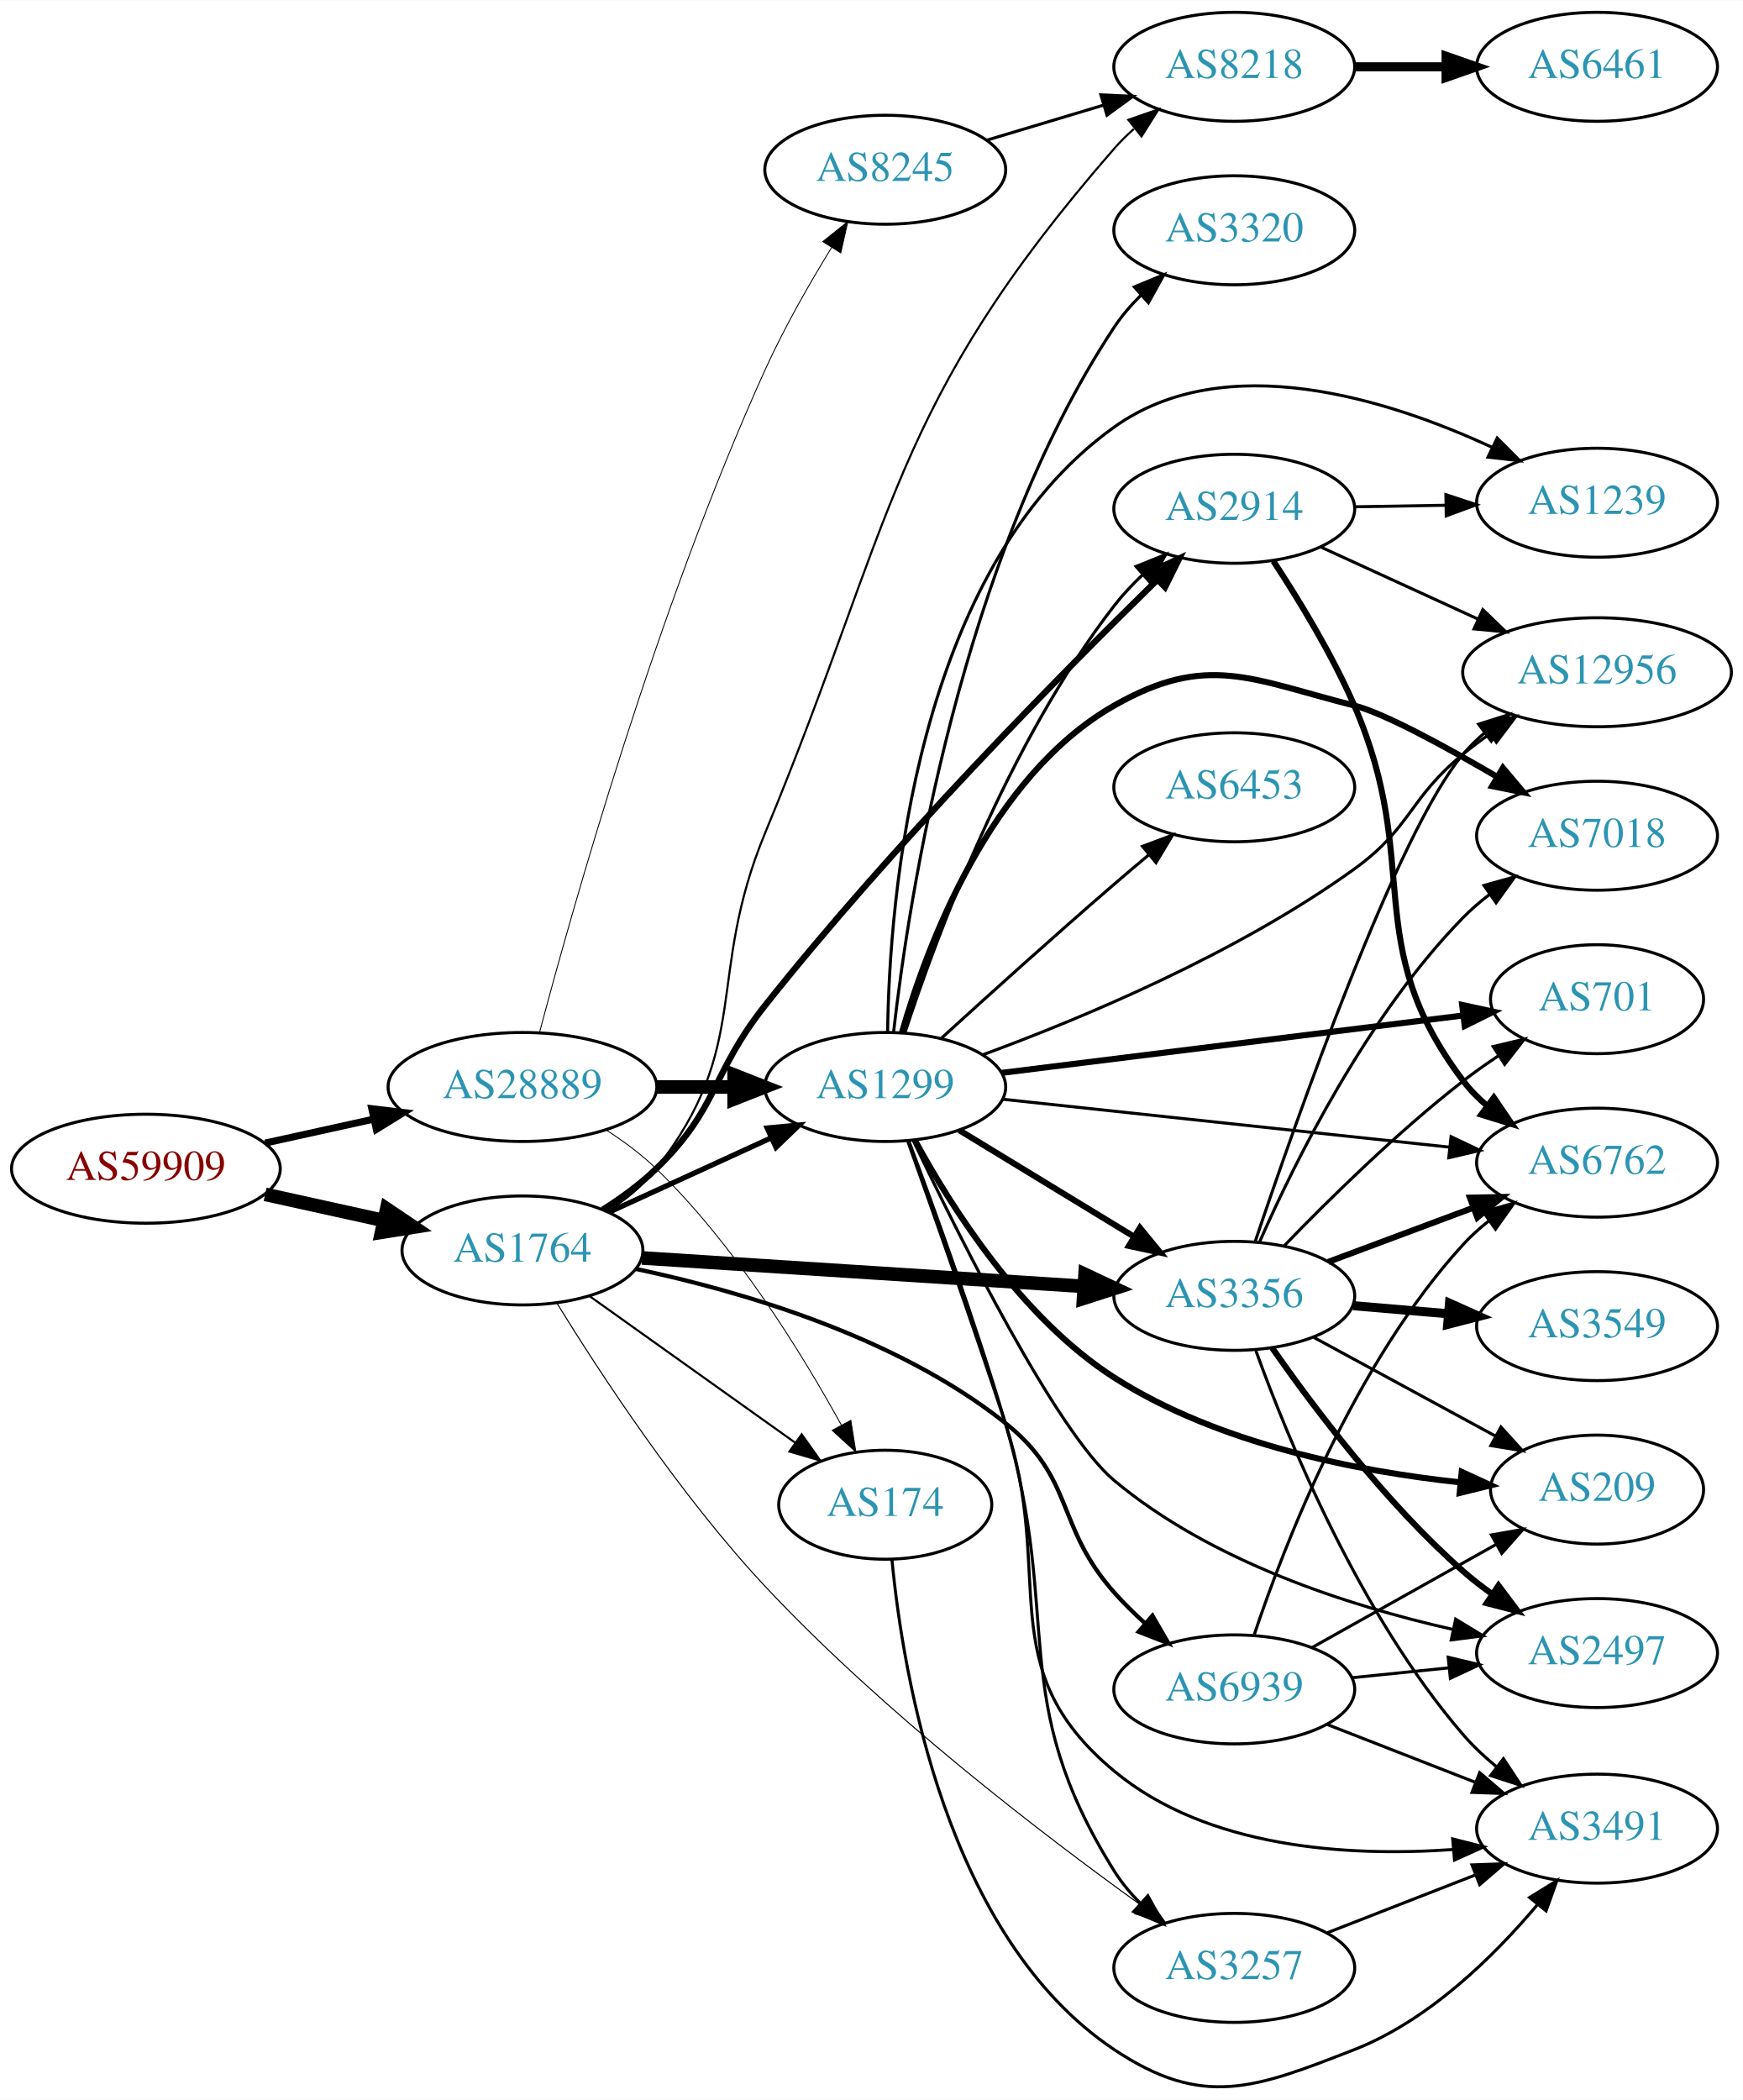
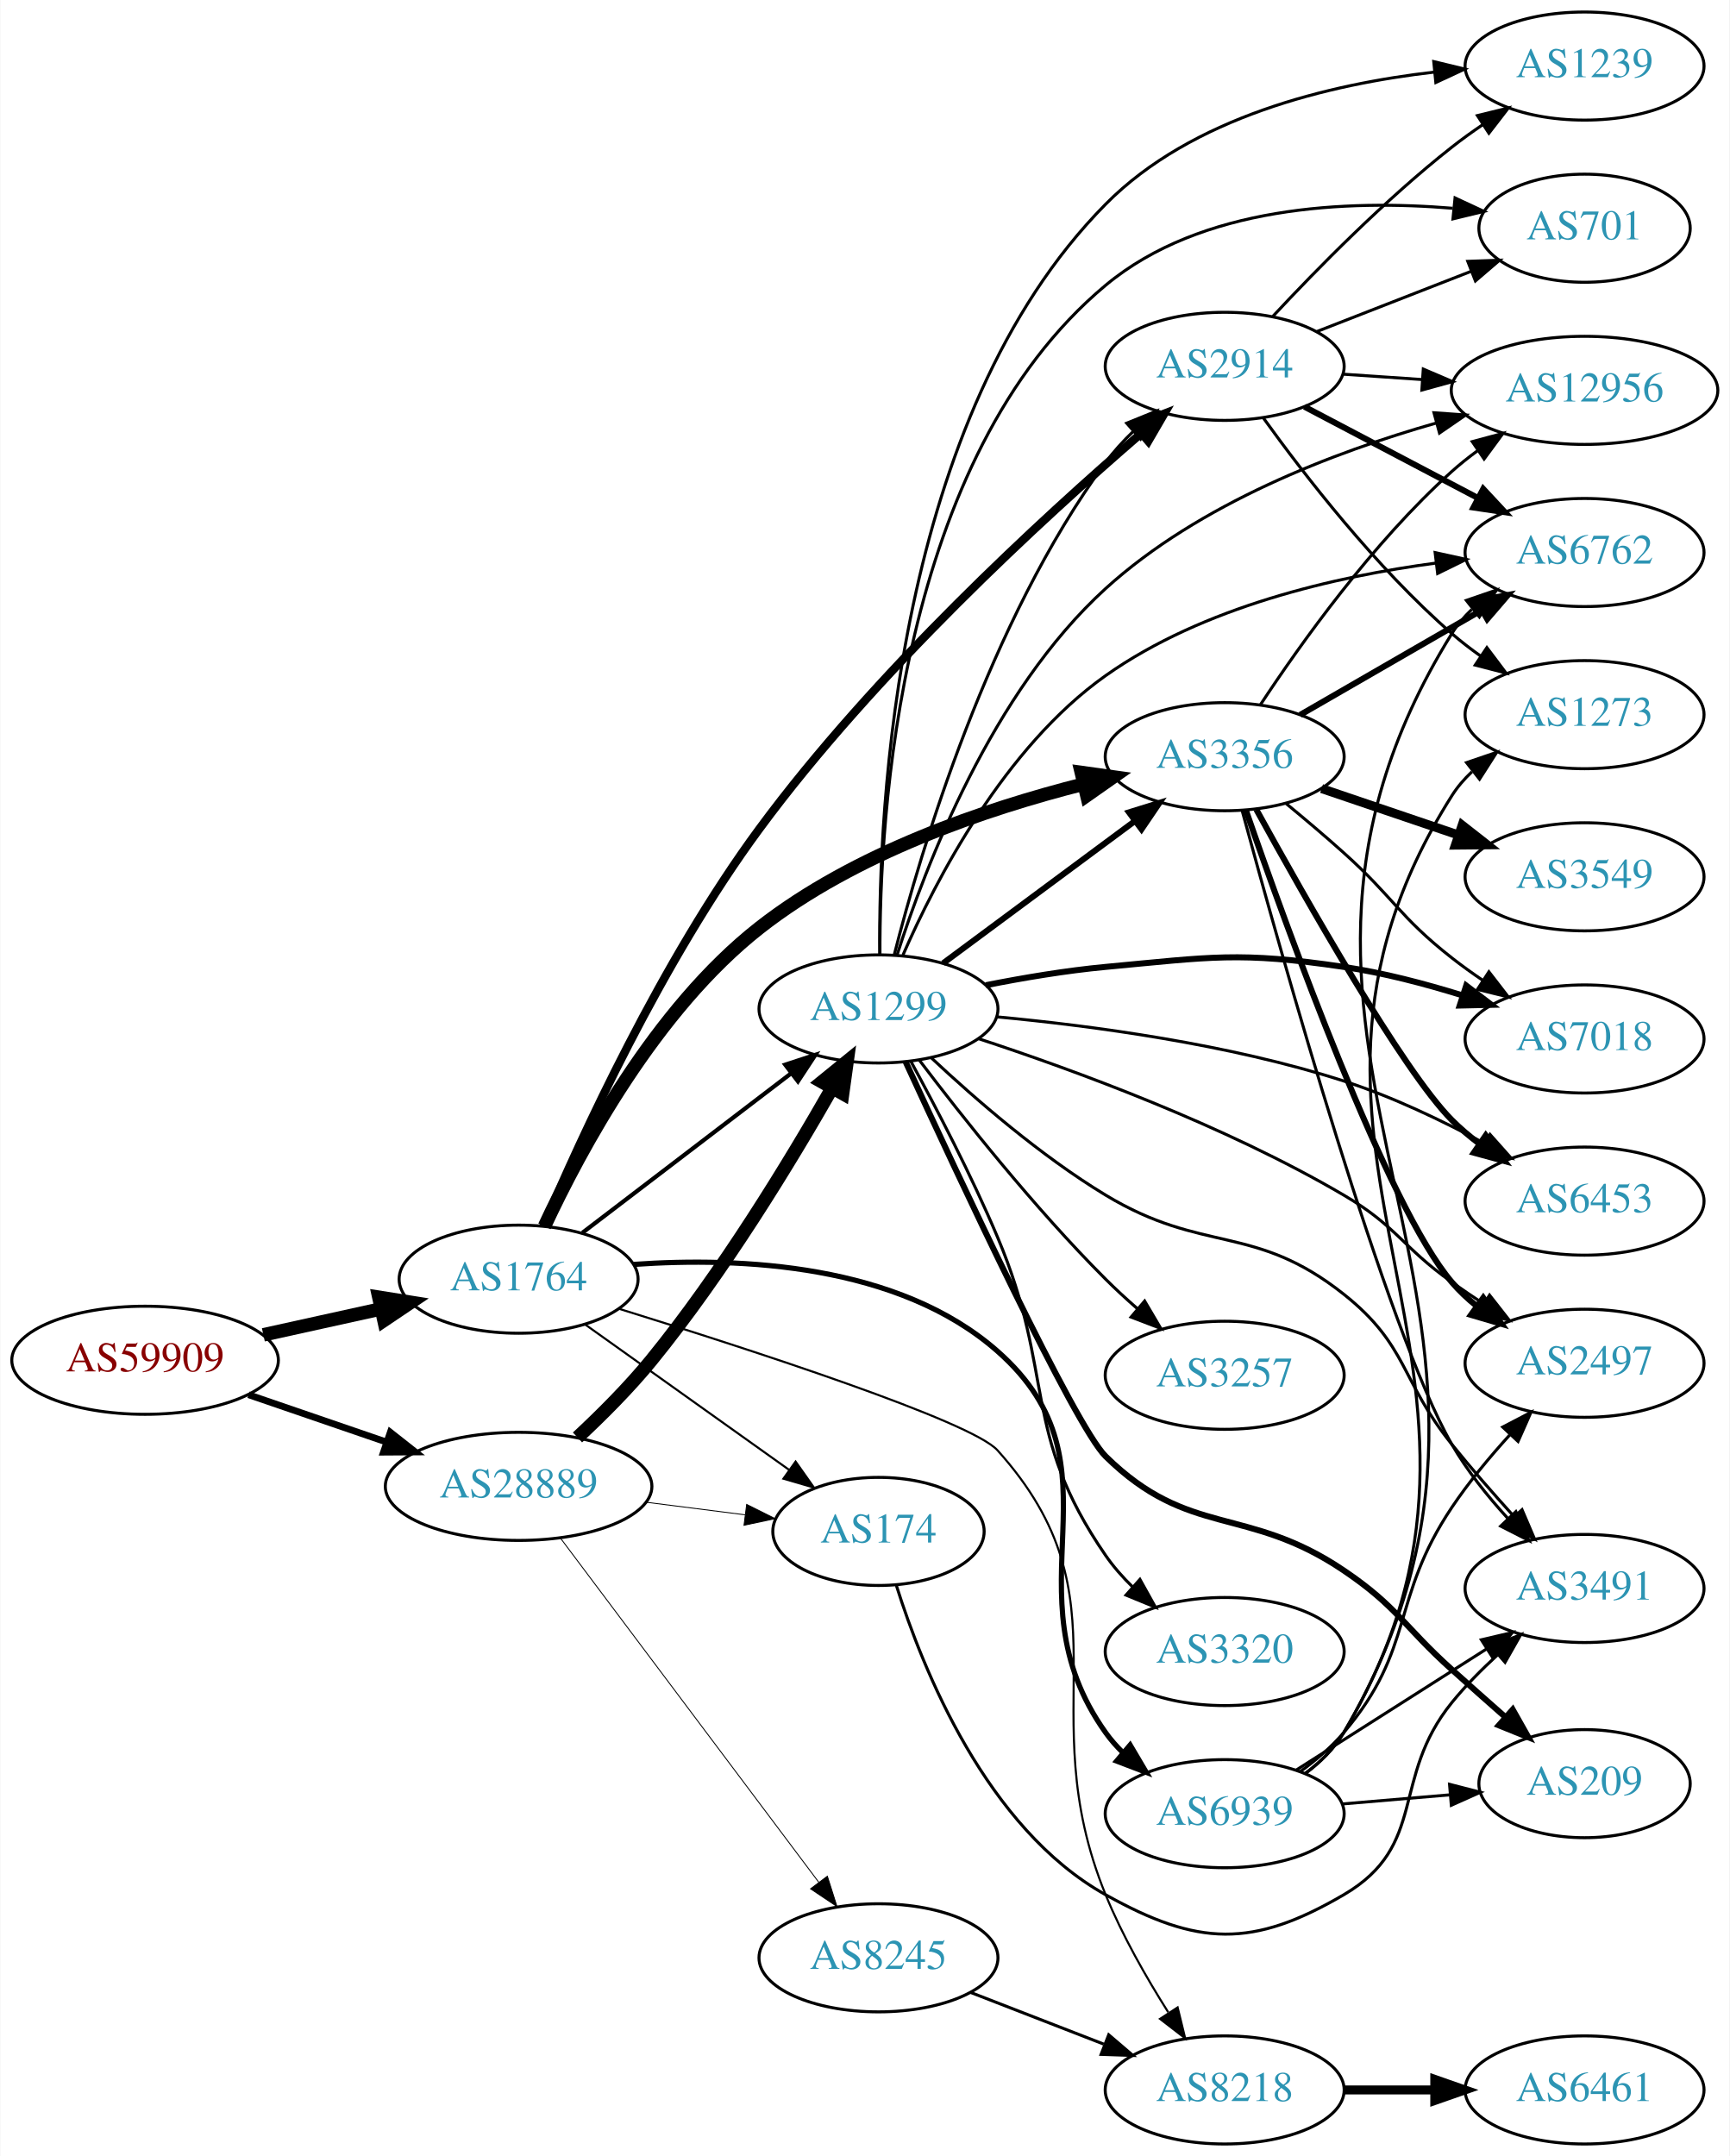
- <svg xmlns="http://www.w3.org/2000/svg" xmlns:xlink="http://www.w3.org/1999/xlink" width="576pt" height="694pt" viewBox="0.00 0.00 575.76 693.57">
-   <g id="graph0" class="graph" transform="scale(1 1) rotate(0) translate(4 689.57)">
-     <polygon fill="white" stroke="none" points="-4,4 -4,-689.57 571.762,-689.57 571.762,4 -4,4" />
+ <svg xmlns="http://www.w3.org/2000/svg" xmlns:xlink="http://www.w3.org/1999/xlink" width="576pt" height="718pt" viewBox="0.00 0.00 575.76 718.00">
+   <g id="graph0" class="graph" transform="scale(1 1) rotate(0) translate(4 714)">
+     <polygon fill="white" stroke="none" points="-4,4 -4,-714 571.762,-714 571.762,4 -4,4" />
    <g id="node1" class="node">
      <g id="a_node1">
        <a xlink:href="/asn/59909" xlink:title="AS59909 ~ Tele-Tec GmbH [AT]">
-           <ellipse fill="#ffffff" stroke="black" cx="44.196" cy="-303.57" rx="44.393" ry="18" />
-           <text text-anchor="middle" x="44.196" y="-299.87" font-family="Times,serif" font-size="14.00" fill="#880000">AS59909</text>
+           <ellipse fill="#ffffff" stroke="black" cx="44.196" cy="-261" rx="44.393" ry="18" />
+           <text text-anchor="middle" x="44.196" y="-257.3" font-family="Times,serif" font-size="14.00" fill="#880000">AS59909</text>
        </a>
      </g>
    </g>
    <g id="node2" class="node">
      <g id="a_node2">
        <a xlink:href="/asn/1764" xlink:title="AS1764 ~ NEXTLAYER-AS [AT]">
-           <ellipse fill="#ffffff" stroke="black" cx="168.588" cy="-276.57" rx="39.794" ry="18" />
-           <text text-anchor="middle" x="168.588" y="-272.87" font-family="Times,serif" font-size="14.00" fill="#2c94b3">AS1764</text>
+           <ellipse fill="#ffffff" stroke="black" cx="168.588" cy="-288" rx="39.794" ry="18" />
+           <text text-anchor="middle" x="168.588" y="-284.3" font-family="Times,serif" font-size="14.00" fill="#2c94b3">AS1764</text>
        </a>
      </g>
    </g>
    <g id="edge1" class="edge">
-       <path fill="none" stroke="black" stroke-width="4.5" d="M83.586,-295.101C95.977,-292.367 109.824,-289.313 122.644,-286.484" />
-       <polygon fill="black" stroke="black" stroke-width="4.5" points="123.742,-290.275 132.659,-284.275 122.045,-282.585 123.742,-290.275" />
+       <path fill="none" stroke="black" stroke-width="4.5" d="M83.586,-269.469C95.977,-272.202 109.824,-275.257 122.644,-278.085" />
+       <polygon fill="black" stroke="black" stroke-width="4.5" points="122.045,-281.985 132.659,-280.295 123.742,-274.295 122.045,-281.985" />
    </g>
    <g id="node3" class="node">
      <g id="a_node3">
        <a xlink:href="/asn/28889" xlink:title="AS28889 ~ LINZNET-AS [AT]">
-           <ellipse fill="#ffffff" stroke="black" cx="168.588" cy="-330.57" rx="44.393" ry="18" />
-           <text text-anchor="middle" x="168.588" y="-326.87" font-family="Times,serif" font-size="14.00" fill="#2c94b3">AS28889</text>
+           <ellipse fill="#ffffff" stroke="black" cx="168.588" cy="-219" rx="44.393" ry="18" />
+           <text text-anchor="middle" x="168.588" y="-215.3" font-family="Times,serif" font-size="14.00" fill="#2c94b3">AS28889</text>
        </a>
      </g>
    </g>
    <g id="edge2" class="edge">
-       <path fill="none" stroke="black" stroke-width="2.318" d="M83.586,-312.039C94.978,-314.552 107.6,-317.336 119.525,-319.967" />
-       <polygon fill="black" stroke="black" stroke-width="2.318" points="118.815,-323.394 129.335,-322.131 120.323,-316.559 118.815,-323.394" />
+       <path fill="none" stroke="black" stroke-width="2.25" d="M78.64,-249.523C92.807,-244.662 109.491,-238.937 124.559,-233.766" />
+       <polygon fill="black" stroke="black" stroke-width="2.25" points="125.862,-237.019 134.184,-230.463 123.59,-230.398 125.862,-237.019" />
    </g>
    <g id="node4" class="node">
      <g id="a_node4">
-         <a xlink:href="/asn/8218" xlink:title="AS8218 ~ legacy Neotelecoms [FR]">
-           <ellipse fill="#ffffff" stroke="black" cx="403.724" cy="-667.57" rx="39.794" ry="18" />
-           <text text-anchor="middle" x="403.724" y="-663.87" font-family="Times,serif" font-size="14.00" fill="#2c94b3">AS8218</text>
+         <a xlink:href="/asn/2914" xlink:title="AS2914 ~ NTT America, Inc. [US]">
+           <ellipse fill="#ffffff" stroke="black" cx="403.724" cy="-592" rx="39.794" ry="18" />
+           <text text-anchor="middle" x="403.724" y="-588.3" font-family="Times,serif" font-size="14.00" fill="#2c94b3">AS2914</text>
        </a>
      </g>
    </g>
    <g id="edge3" class="edge">
-       <path fill="none" stroke="black" stroke-width="0.692" d="M196.592,-289.4C202.579,-293.265 208.43,-297.993 212.784,-303.57 244.701,-344.449 228.938,-366.654 248.784,-414.57 291.933,-518.747 290.035,-555.526 364.077,-640.57 366.042,-642.827 368.234,-644.99 370.548,-647.04" />
-       <polygon fill="black" stroke="black" stroke-width="0.692" points="368.728,-650.063 378.734,-653.545 373.083,-644.583 368.728,-650.063" />
+       <path fill="none" stroke="black" stroke-width="2.769" d="M176.821,-305.625C189.197,-334.709 216.272,-393.919 248.784,-438 287.156,-490.026 342.955,-541.264 375.775,-569.551" />
+       <polygon fill="black" stroke="black" stroke-width="2.769" points="373.723,-572.401 383.6,-576.235 378.27,-567.079 373.723,-572.401" />
    </g>
    <g id="node5" class="node">
      <g id="a_node5">
        <a xlink:href="/asn/3356" xlink:title="AS3356 ~ Level 3 Parent, LLC [US]">
-           <ellipse fill="#ffffff" stroke="black" cx="403.724" cy="-261.57" rx="39.794" ry="18" />
-           <text text-anchor="middle" x="403.724" y="-257.87" font-family="Times,serif" font-size="14.00" fill="#2c94b3">AS3356</text>
+           <ellipse fill="#ffffff" stroke="black" cx="403.724" cy="-462" rx="39.794" ry="18" />
+           <text text-anchor="middle" x="403.724" y="-458.3" font-family="Times,serif" font-size="14.00" fill="#2c94b3">AS3356</text>
        </a>
      </g>
    </g>
    <g id="edge4" class="edge">
-       <path fill="none" stroke="black" stroke-width="4.5" d="M208.086,-274.093C248.076,-271.52 310.754,-267.487 354.13,-264.696" />
-       <polygon fill="black" stroke="black" stroke-width="4.5" points="354.442,-268.622 364.169,-264.05 353.937,-260.763 354.442,-268.622" />
+       <path fill="none" stroke="black" stroke-width="4.5" d="M177.199,-305.608C189.005,-330.977 214.046,-377.75 248.784,-405 280.485,-429.867 324.12,-444.653 356.84,-452.907" />
+       <polygon fill="black" stroke="black" stroke-width="4.5" points="355.975,-456.749 366.619,-455.263 357.82,-449.093 355.975,-456.749" />
    </g>
    <g id="node6" class="node">
      <g id="a_node6">
-         <a xlink:href="/asn/174" xlink:title="AS174 ~ Cogent Communications [US]">
-           <ellipse fill="#ffffff" stroke="black" cx="288.431" cy="-192.57" rx="35.194" ry="18" />
-           <text text-anchor="middle" x="288.431" y="-188.87" font-family="Times,serif" font-size="14.00" fill="#2c94b3">AS174</text>
+         <a xlink:href="/asn/8218" xlink:title="AS8218 ~ legacy Neotelecoms [FR]">
+           <ellipse fill="#ffffff" stroke="black" cx="403.724" cy="-18" rx="39.794" ry="18" />
+           <text text-anchor="middle" x="403.724" y="-14.3" font-family="Times,serif" font-size="14.00" fill="#2c94b3">AS8218</text>
        </a>
      </g>
    </g>
    <g id="edge5" class="edge">
-       <path fill="none" stroke="black" stroke-width="0.692" d="M190.656,-261.552C209.625,-248.031 237.67,-228.04 258.693,-213.055" />
-       <polygon fill="black" stroke="black" stroke-width="0.692" points="260.829,-215.83 266.94,-207.176 256.765,-210.13 260.829,-215.83" />
+       <path fill="none" stroke="black" stroke-width="0.692" d="M201.971,-278.16C245.742,-264.589 319.355,-240.705 328.077,-231 373.326,-180.649 338.496,-145.676 364.077,-83 369.597,-69.476 377.618,-55.431 384.924,-43.87" />
+       <polygon fill="black" stroke="black" stroke-width="0.692" points="388.052,-45.482 390.569,-35.19 382.183,-41.666 388.052,-45.482" />
    </g>
    <g id="node7" class="node">
      <g id="a_node7">
        <a xlink:href="/asn/1299" xlink:title="AS1299 ~ Telia Carrier [EU]">
-           <ellipse fill="#ffffff" stroke="black" cx="288.431" cy="-330.57" rx="39.794" ry="18" />
-           <text text-anchor="middle" x="288.431" y="-326.87" font-family="Times,serif" font-size="14.00" fill="#2c94b3">AS1299</text>
+           <ellipse fill="#ffffff" stroke="black" cx="288.431" cy="-378" rx="39.794" ry="18" />
+           <text text-anchor="middle" x="288.431" y="-374.3" font-family="Times,serif" font-size="14.00" fill="#2c94b3">AS1299</text>
        </a>
      </g>
    </g>
    <g id="edge6" class="edge">
-       <path fill="none" stroke="black" stroke-width="1.731" d="M197.217,-289.23C213.174,-296.542 233.445,-305.831 250.727,-313.751" />
-       <polygon fill="black" stroke="black" stroke-width="1.731" points="249.426,-317.004 259.975,-317.988 252.342,-310.641 249.426,-317.004" />
+       <path fill="none" stroke="black" stroke-width="1.385" d="M189.846,-303.472C209.017,-318.113 237.966,-340.222 259.358,-356.56" />
+       <polygon fill="black" stroke="black" stroke-width="1.385" points="257.366,-359.442 267.437,-362.73 261.614,-353.879 257.366,-359.442" />
    </g>
    <g id="node8" class="node">
      <g id="a_node8">
-         <a xlink:href="/asn/3257" xlink:title="AS3257 ~ GTT [DE]">
-           <ellipse fill="#ffffff" stroke="black" cx="403.724" cy="-39.57" rx="39.794" ry="18" />
-           <text text-anchor="middle" x="403.724" y="-35.87" font-family="Times,serif" font-size="14.00" fill="#2c94b3">AS3257</text>
+         <a xlink:href="/asn/174" xlink:title="AS174 ~ Cogent Communications [US]">
+           <ellipse fill="#ffffff" stroke="black" cx="288.431" cy="-204" rx="35.194" ry="18" />
+           <text text-anchor="middle" x="288.431" y="-200.3" font-family="Times,serif" font-size="14.00" fill="#2c94b3">AS174</text>
        </a>
      </g>
    </g>
    <g id="edge7" class="edge">
-       <path fill="none" stroke="black" stroke-width="0.346" d="M180.096,-258.957C194.166,-236.115 220.638,-195.644 248.784,-165.57 287.67,-124.02 340.274,-83.757 372.826,-60.338" />
-       <polygon fill="black" stroke="black" stroke-width="0.346" points="374.939,-63.13 381.048,-54.474 370.874,-57.431 374.939,-63.13" />
+       <path fill="none" stroke="black" stroke-width="0.692" d="M190.656,-272.982C209.625,-259.461 237.67,-239.47 258.693,-224.485" />
+       <polygon fill="black" stroke="black" stroke-width="0.692" points="260.829,-227.261 266.94,-218.606 256.765,-221.561 260.829,-227.261" />
    </g>
    <g id="node9" class="node">
      <g id="a_node9">
-         <a xlink:href="/asn/2914" xlink:title="AS2914 ~ NTT America, Inc. [US]">
-           <ellipse fill="#ffffff" stroke="black" cx="403.724" cy="-521.57" rx="39.794" ry="18" />
-           <text text-anchor="middle" x="403.724" y="-517.87" font-family="Times,serif" font-size="14.00" fill="#2c94b3">AS2914</text>
+         <a xlink:href="/asn/6939" xlink:title="AS6939 ~ Hurricane Electric LLC [US]">
+           <ellipse fill="#ffffff" stroke="black" cx="403.724" cy="-110" rx="39.794" ry="18" />
+           <text text-anchor="middle" x="403.724" y="-106.3" font-family="Times,serif" font-size="14.00" fill="#2c94b3">AS6939</text>
        </a>
      </g>
    </g>
    <g id="edge8" class="edge">
-       <path fill="none" stroke="black" stroke-width="2.077" d="M195.117,-290.032C201.28,-293.932 207.582,-298.518 212.784,-303.57 233.478,-323.664 230.852,-334.977 248.784,-357.57 290.859,-410.581 346.52,-466.981 378.087,-497.885" />
-       <polygon fill="black" stroke="black" stroke-width="2.077" points="375.965,-500.704 385.57,-505.175 380.849,-495.69 375.965,-500.704" />
-     </g>
-     <g id="node10" class="node">
-       <g id="a_node10">
-         <a xlink:href="/asn/6939" xlink:title="AS6939 ~ Hurricane Electric LLC [US]">
-           <ellipse fill="#ffffff" stroke="black" cx="403.724" cy="-131.57" rx="39.794" ry="18" />
-           <text text-anchor="middle" x="403.724" y="-127.87" font-family="Times,serif" font-size="14.00" fill="#2c94b3">AS6939</text>
-         </a>
-       </g>
-     </g>
-     <g id="edge9" class="edge">
-       <path fill="none" stroke="black" stroke-width="1.385" d="M205.92,-270.487C240.36,-263.218 292.046,-248.254 328.077,-219.57 351.226,-201.141 344.45,-185.711 364.077,-163.57 367.151,-160.103 370.615,-156.695 374.176,-153.472" />
-       <polygon fill="black" stroke="black" stroke-width="1.385" points="376.693,-155.923 382.009,-146.758 372.138,-150.608 376.693,-155.923" />
-     </g>
-     <g id="edge26" class="edge">
-       <path fill="none" stroke="black" stroke-width="0.3" d="M196.458,-316.226C202.183,-312.52 207.953,-308.242 212.784,-303.57 238.721,-278.485 260.671,-242.961 273.92,-218.91" />
-       <polygon fill="black" stroke="black" stroke-width="0.3" points="277.064,-220.454 278.725,-209.99 270.901,-217.134 277.064,-220.454" />
+       <path fill="none" stroke="black" stroke-width="1.731" d="M206.982,-292.923C242.45,-295.402 295.091,-293.074 328.077,-264 372.09,-225.208 330.056,-184.797 364.077,-137 365.768,-134.625 367.737,-132.387 369.873,-130.296" />
+       <polygon fill="black" stroke="black" stroke-width="1.731" points="372.237,-132.881 377.623,-123.758 367.723,-127.531 372.237,-132.881" />
+     </g>
+     <g id="edge23" class="edge">
+       <path fill="none" stroke="black" stroke-width="4.5" d="M188.191,-235.296C196.192,-242.743 205.385,-251.918 212.784,-261 236.536,-290.152 259.07,-327.242 273.044,-351.758" />
+       <polygon fill="black" stroke="black" stroke-width="4.5" points="269.627,-353.715 277.965,-360.495 276.488,-349.85 269.627,-353.715" />
    </g>
    <g id="edge24" class="edge">
-       <path fill="none" stroke="black" stroke-width="4.5" d="M212.799,-330.57C221.112,-330.57 229.875,-330.57 238.357,-330.57" />
-       <polygon fill="black" stroke="black" stroke-width="4.5" points="238.516,-334.507 248.516,-330.57 238.516,-326.632 238.516,-334.507" />
+       <path fill="none" stroke="black" stroke-width="0.3" d="M211.135,-213.712C221.781,-212.356 233.258,-210.896 243.996,-209.529" />
+       <polygon fill="black" stroke="black" stroke-width="0.3" points="244.536,-212.988 254.014,-208.254 243.652,-206.044 244.536,-212.988" />
    </g>
    <g id="node21" class="node">
      <g id="a_node21">
        <a xlink:href="/asn/8245" xlink:title="AS8245 ~ Video-Broadcast GmbH [AT]">
-           <ellipse fill="#ffffff" stroke="black" cx="288.431" cy="-633.57" rx="39.794" ry="18" />
-           <text text-anchor="middle" x="288.431" y="-629.87" font-family="Times,serif" font-size="14.00" fill="#2c94b3">AS8245</text>
+           <ellipse fill="#ffffff" stroke="black" cx="288.431" cy="-62" rx="39.794" ry="18" />
+           <text text-anchor="middle" x="288.431" y="-58.3" font-family="Times,serif" font-size="14.00" fill="#2c94b3">AS8245</text>
        </a>
      </g>
    </g>
    <g id="edge25" class="edge">
-       <path fill="none" stroke="black" stroke-width="0.3" d="M174.231,-348.591C184.898,-388.852 213.011,-488.761 248.784,-567.57 255.038,-581.348 263.382,-595.937 270.716,-607.885" />
-       <polygon fill="black" stroke="black" stroke-width="0.3" points="267.804,-609.83 276.076,-616.45 273.738,-606.117 267.804,-609.83" />
+       <path fill="none" stroke="black" stroke-width="0.3" d="M182.424,-201.899C203.232,-174.176 244.429,-119.291 268.573,-87.123" />
+       <polygon fill="black" stroke="black" stroke-width="0.3" points="271.407,-89.178 274.611,-79.079 265.809,-84.976 271.407,-89.178" />
+     </g>
+     <g id="node10" class="node">
+       <g id="a_node10">
+         <a xlink:href="/asn/6762" xlink:title="AS6762 ~ TELECOM ITALIA SPARKLE S.p.A. [IT]">
+           <ellipse fill="#ffffff" stroke="black" cx="523.566" cy="-530" rx="39.794" ry="18" />
+           <text text-anchor="middle" x="523.566" y="-526.3" font-family="Times,serif" font-size="14.00" fill="#2c94b3">AS6762</text>
+         </a>
+       </g>
+     </g>
+     <g id="edge9" class="edge">
+       <path fill="none" stroke="black" stroke-width="2" d="M430.294,-578.547C447.203,-569.65 469.577,-557.879 488.058,-548.156" />
+       <polygon fill="black" stroke="black" stroke-width="2" points="489.826,-551.18 497.046,-543.427 486.567,-544.986 489.826,-551.18" />
    </g>
    <g id="node11" class="node">
      <g id="a_node11">
-         <a xlink:href="/asn/6461" xlink:title="AS6461 ~ Zayo Bandwidth [US]">
-           <ellipse fill="#ffffff" stroke="black" cx="523.566" cy="-667.57" rx="39.794" ry="18" />
-           <text text-anchor="middle" x="523.566" y="-663.87" font-family="Times,serif" font-size="14.00" fill="#2c94b3">AS6461</text>
+         <a xlink:href="/asn/1239" xlink:title="AS1239 ~ Sprint [US]">
+           <ellipse fill="#ffffff" stroke="black" cx="523.566" cy="-692" rx="39.794" ry="18" />
+           <text text-anchor="middle" x="523.566" y="-688.3" font-family="Times,serif" font-size="14.00" fill="#2c94b3">AS1239</text>
        </a>
      </g>
    </g>
    <g id="edge10" class="edge">
-       <path fill="none" stroke="black" stroke-width="3" d="M443.636,-667.57C453.19,-667.57 463.539,-667.57 473.502,-667.57" />
-       <polygon fill="black" stroke="black" stroke-width="3" points="473.695,-671.07 483.695,-667.57 473.694,-664.07 473.695,-671.07" />
+       <path fill="none" stroke="black" d="M419.821,-608.712C434.287,-624.235 457.144,-647.519 479.37,-665 482.655,-667.583 486.198,-670.133 489.794,-672.573" />
+       <polygon fill="black" stroke="black" points="487.888,-675.509 498.178,-678.033 491.708,-669.643 487.888,-675.509" />
    </g>
    <g id="node12" class="node">
      <g id="a_node12">
-         <a xlink:href="/asn/3549" xlink:title="AS3549 ~ Level 3 Parent, LLC [US]">
-           <ellipse fill="#ffffff" stroke="black" cx="523.566" cy="-251.57" rx="39.794" ry="18" />
-           <text text-anchor="middle" x="523.566" y="-247.87" font-family="Times,serif" font-size="14.00" fill="#2c94b3">AS3549</text>
+         <a xlink:href="/asn/1273" xlink:title="AS1273 ~ Vodafone Group PLC [EU]">
+           <ellipse fill="#ffffff" stroke="black" cx="523.566" cy="-476" rx="39.794" ry="18" />
+           <text text-anchor="middle" x="523.566" y="-472.3" font-family="Times,serif" font-size="14.00" fill="#2c94b3">AS1273</text>
        </a>
      </g>
    </g>
    <g id="edge11" class="edge">
-       <path fill="none" stroke="black" stroke-width="3" d="M442.984,-258.323C452.964,-257.476 463.849,-256.552 474.276,-255.668" />
-       <polygon fill="black" stroke="black" stroke-width="3" points="474.83,-259.133 484.498,-254.8 474.238,-252.158 474.83,-259.133" />
+       <path fill="none" stroke="black" d="M416.548,-574.879C430.222,-555.868 454.109,-524.967 479.37,-503 482.363,-500.398 485.633,-497.878 488.99,-495.493" />
+       <polygon fill="black" stroke="black" points="491.039,-498.334 497.411,-489.869 487.151,-492.513 491.039,-498.334" />
    </g>
    <g id="node13" class="node">
      <g id="a_node13">
-         <a xlink:href="/asn/6762" xlink:title="AS6762 ~ TELECOM ITALIA SPARKLE S.p.A. [IT]">
-           <ellipse fill="#ffffff" stroke="black" cx="523.566" cy="-305.57" rx="39.794" ry="18" />
-           <text text-anchor="middle" x="523.566" y="-301.87" font-family="Times,serif" font-size="14.00" fill="#2c94b3">AS6762</text>
+         <a xlink:href="/asn/701" xlink:title="AS701 ~ UUNET [US]">
+           <ellipse fill="#ffffff" stroke="black" cx="523.566" cy="-638" rx="35.194" ry="18" />
+           <text text-anchor="middle" x="523.566" y="-634.3" font-family="Times,serif" font-size="14.00" fill="#2c94b3">AS701</text>
        </a>
      </g>
    </g>
    <g id="edge12" class="edge">
-       <path fill="none" stroke="black" stroke-width="2" d="M434.765,-272.787C449.335,-278.227 467.034,-284.835 482.714,-290.69" />
-       <polygon fill="black" stroke="black" stroke-width="2" points="481.577,-294.001 492.17,-294.22 484.026,-287.443 481.577,-294.001" />
+       <path fill="none" stroke="black" d="M434.46,-603.608C450.078,-609.704 469.354,-617.229 485.891,-623.684" />
+       <polygon fill="black" stroke="black" points="484.674,-626.966 495.262,-627.342 487.22,-620.445 484.674,-626.966" />
    </g>
    <g id="node14" class="node">
      <g id="a_node14">
+         <a xlink:href="/asn/12956" xlink:title="AS12956 ~ TELXIUS [ES]">
+           <ellipse fill="#ffffff" stroke="black" cx="523.566" cy="-584" rx="44.393" ry="18" />
+           <text text-anchor="middle" x="523.566" y="-580.3" font-family="Times,serif" font-size="14.00" fill="#2c94b3">AS12956</text>
+         </a>
+       </g>
+     </g>
+     <g id="edge13" class="edge">
+       <path fill="none" stroke="black" d="M442.984,-589.403C451.48,-588.826 460.633,-588.205 469.599,-587.596" />
+       <polygon fill="black" stroke="black" points="469.859,-591.086 479.599,-586.917 469.385,-584.102 469.859,-591.086" />
+     </g>
+     <g id="edge15" class="edge">
+       <path fill="none" stroke="black" stroke-width="2" d="M428.855,-475.925C446.294,-485.988 470.068,-499.707 489.306,-510.808" />
+       <polygon fill="black" stroke="black" stroke-width="2" points="487.651,-513.893 498.062,-515.86 491.15,-507.83 487.651,-513.893" />
+     </g>
+     <g id="edge17" class="edge">
+       <path fill="none" stroke="black" d="M415.589,-479.252C428.912,-499.5 452.996,-533.315 479.37,-557 482.017,-559.377 484.898,-561.673 487.874,-563.855" />
+       <polygon fill="black" stroke="black" points="486.169,-566.929 496.401,-569.677 490.116,-561.148 486.169,-566.929" />
+     </g>
+     <g id="node16" class="node">
+       <g id="a_node16">
        <a xlink:href="/asn/2497" xlink:title="AS2497 ~ Internet Initiative Japan Inc. [JP]">
-           <ellipse fill="#ffffff" stroke="black" cx="523.566" cy="-143.57" rx="39.794" ry="18" />
-           <text text-anchor="middle" x="523.566" y="-139.87" font-family="Times,serif" font-size="14.00" fill="#2c94b3">AS2497</text>
-         </a>
-       </g>
-     </g>
-     <g id="edge13" class="edge">
-       <path fill="none" stroke="black" stroke-width="2" d="M416.225,-244.391C429.785,-224.962 453.743,-193.102 479.37,-170.57 482.349,-167.951 485.609,-165.421 488.961,-163.03" />
-       <polygon fill="black" stroke="black" stroke-width="2" points="491.012,-165.869 497.375,-157.397 487.118,-160.052 491.012,-165.869" />
+           <ellipse fill="#ffffff" stroke="black" cx="523.566" cy="-260" rx="39.794" ry="18" />
+           <text text-anchor="middle" x="523.566" y="-256.3" font-family="Times,serif" font-size="14.00" fill="#2c94b3">AS2497</text>
+         </a>
+       </g>
+     </g>
+     <g id="edge16" class="edge">
+       <path fill="none" stroke="black" stroke-width="2" d="M410.794,-444.145C424.416,-404.792 457.898,-312.099 479.37,-287 481.814,-284.144 484.636,-281.492 487.645,-279.055" />
+       <polygon fill="black" stroke="black" stroke-width="2" points="489.833,-281.793 495.91,-273.115 485.747,-276.109 489.833,-281.793" />
+     </g>
+     <g id="node17" class="node">
+       <g id="a_node17">
+         <a xlink:href="/asn/3549" xlink:title="AS3549 ~ Level 3 Parent, LLC [US]">
+           <ellipse fill="#ffffff" stroke="black" cx="523.566" cy="-422" rx="39.794" ry="18" />
+           <text text-anchor="middle" x="523.566" y="-418.3" font-family="Times,serif" font-size="14.00" fill="#2c94b3">AS3549</text>
+         </a>
+       </g>
+     </g>
+     <g id="edge18" class="edge">
+       <path fill="none" stroke="black" stroke-width="3" d="M435.994,-451.386C449.978,-446.639 466.648,-440.981 481.61,-435.902" />
+       <polygon fill="black" stroke="black" stroke-width="3" points="482.806,-439.192 491.15,-432.664 480.556,-432.564 482.806,-439.192" />
+     </g>
+     <g id="node18" class="node">
+       <g id="a_node18">
+         <a xlink:href="/asn/7018" xlink:title="AS7018 ~ AT&amp;T Services, Inc. [US]">
+           <ellipse fill="#ffffff" stroke="black" cx="523.566" cy="-368" rx="39.794" ry="18" />
+           <text text-anchor="middle" x="523.566" y="-364.3" font-family="Times,serif" font-size="14.00" fill="#2c94b3">AS7018</text>
+         </a>
+       </g>
+     </g>
+     <g id="edge19" class="edge">
+       <path fill="none" stroke="black" d="M424.244,-446.346C430.447,-441.237 437.276,-435.469 443.37,-430 459.977,-415.094 461.81,-408.769 479.37,-395 482.659,-392.422 486.205,-389.875 489.801,-387.437" />
+       <polygon fill="black" stroke="black" points="491.715,-390.367 498.187,-381.979 487.897,-384.5 491.715,-390.367" />
+     </g>
+     <g id="node19" class="node">
+       <g id="a_node19">
+         <a xlink:href="/asn/6453" xlink:title="AS6453 ~ TATA COMMUNICATIONS (AMERICA) INC [US]">
+           <ellipse fill="#ffffff" stroke="black" cx="523.566" cy="-314" rx="39.794" ry="18" />
+           <text text-anchor="middle" x="523.566" y="-310.3" font-family="Times,serif" font-size="14.00" fill="#2c94b3">AS6453</text>
+         </a>
+       </g>
+     </g>
+     <g id="edge20" class="edge">
+       <path fill="none" stroke="black" stroke-width="2" d="M414.264,-444.406C430.423,-414.997 463.012,-357.454 479.37,-341 482.166,-338.187 485.308,-335.532 488.589,-333.064" />
+       <polygon fill="black" stroke="black" stroke-width="2" points="490.659,-335.889 496.913,-327.336 486.691,-330.122 490.659,-335.889" />
+     </g>
+     <g id="node20" class="node">
+       <g id="a_node20">
+         <a xlink:href="/asn/3491" xlink:title="AS3491 ~ PCCW Global, Inc. [US]">
+           <ellipse fill="#ffffff" stroke="black" cx="523.566" cy="-185" rx="39.794" ry="18" />
+           <text text-anchor="middle" x="523.566" y="-181.3" font-family="Times,serif" font-size="14.00" fill="#2c94b3">AS3491</text>
+         </a>
+       </g>
+     </g>
+     <g id="edge21" class="edge">
+       <path fill="none" stroke="black" d="M409.501,-444.161C422.276,-397.071 457.718,-270.474 479.37,-233 484.395,-224.303 491.194,-215.814 497.909,-208.453" />
+       <polygon fill="black" stroke="black" points="500.698,-210.601 505.075,-200.952 495.637,-205.765 500.698,-210.601" />
    </g>
    <g id="node15" class="node">
      <g id="a_node15">
-         <a xlink:href="/asn/7018" xlink:title="AS7018 ~ AT&amp;T Services, Inc. [US]">
-           <ellipse fill="#ffffff" stroke="black" cx="523.566" cy="-413.57" rx="39.794" ry="18" />
-           <text text-anchor="middle" x="523.566" y="-409.87" font-family="Times,serif" font-size="14.00" fill="#2c94b3">AS7018</text>
+         <a xlink:href="/asn/6461" xlink:title="AS6461 ~ Zayo Bandwidth [US]">
+           <ellipse fill="#ffffff" stroke="black" cx="523.566" cy="-18" rx="39.794" ry="18" />
+           <text text-anchor="middle" x="523.566" y="-14.3" font-family="Times,serif" font-size="14.00" fill="#2c94b3">AS6461</text>
        </a>
      </g>
    </g>
    <g id="edge14" class="edge">
-       <path fill="none" stroke="black" d="M412.135,-279.487C423.559,-305.477 447.527,-354.073 479.37,-386.57 482.001,-389.254 484.949,-391.792 488.036,-394.157" />
-       <polygon fill="black" stroke="black" points="486.206,-397.148 496.41,-399.997 490.21,-391.406 486.206,-397.148" />
-     </g>
-     <g id="node16" class="node">
-       <g id="a_node16">
-         <a xlink:href="/asn/12956" xlink:title="AS12956 ~ TELXIUS [ES]">
-           <ellipse fill="#ffffff" stroke="black" cx="523.566" cy="-467.57" rx="44.393" ry="18" />
-           <text text-anchor="middle" x="523.566" y="-463.87" font-family="Times,serif" font-size="14.00" fill="#2c94b3">AS12956</text>
-         </a>
-       </g>
-     </g>
-     <g id="edge15" class="edge">
-       <path fill="none" stroke="black" d="M410.649,-279.532C424.112,-319.61 457.532,-414.832 479.37,-440.57 481.487,-443.065 483.895,-445.403 486.464,-447.577" />
-       <polygon fill="black" stroke="black" points="484.425,-450.422 494.532,-453.6 488.613,-444.813 484.425,-450.422" />
-     </g>
-     <g id="node17" class="node">
-       <g id="a_node17">
-         <a xlink:href="/asn/209" xlink:title="AS209 ~ CenturyLink Communications, LLC [US]">
-           <ellipse fill="#ffffff" stroke="black" cx="523.566" cy="-197.57" rx="35.194" ry="18" />
-           <text text-anchor="middle" x="523.566" y="-193.87" font-family="Times,serif" font-size="14.00" fill="#2c94b3">AS209</text>
-         </a>
-       </g>
-     </g>
-     <g id="edge16" class="edge">
-       <path fill="none" stroke="black" d="M430.004,-247.84C447.556,-238.308 471.097,-225.523 490.046,-215.232" />
-       <polygon fill="black" stroke="black" points="491.816,-218.253 498.933,-210.405 488.475,-212.102 491.816,-218.253" />
-     </g>
-     <g id="node18" class="node">
-       <g id="a_node18">
-         <a xlink:href="/asn/3491" xlink:title="AS3491 ~ PCCW Global, Inc. [US]">
-           <ellipse fill="#ffffff" stroke="black" cx="523.566" cy="-85.57" rx="39.794" ry="18" />
-           <text text-anchor="middle" x="523.566" y="-81.87" font-family="Times,serif" font-size="14.00" fill="#2c94b3">AS3491</text>
-         </a>
-       </g>
-     </g>
-     <g id="edge17" class="edge">
-       <path fill="none" stroke="black" d="M410.868,-243.448C421.408,-214.292 445.153,-156.229 479.37,-116.57 482.592,-112.835 486.352,-109.309 490.283,-106.067" />
-       <polygon fill="black" stroke="black" points="492.637,-108.674 498.479,-99.835 488.4,-103.102 492.637,-108.674" />
-     </g>
-     <g id="node19" class="node">
-       <g id="a_node19">
-         <a xlink:href="/asn/701" xlink:title="AS701 ~ UUNET [US]">
-           <ellipse fill="#ffffff" stroke="black" cx="523.566" cy="-359.57" rx="35.194" ry="18" />
-           <text text-anchor="middle" x="523.566" y="-355.87" font-family="Times,serif" font-size="14.00" fill="#2c94b3">AS701</text>
-         </a>
-       </g>
-     </g>
-     <g id="edge18" class="edge">
-       <path fill="none" stroke="black" d="M420.182,-278.072C434.718,-293.139 457.461,-315.584 479.37,-332.57 483.007,-335.389 486.95,-338.178 490.924,-340.832" />
-       <polygon fill="black" stroke="black" points="489.263,-343.925 499.568,-346.386 493.047,-338.036 489.263,-343.925" />
-     </g>
-     <g id="edge19" class="edge">
-       <path fill="none" stroke="black" d="M290.639,-174.481C294.255,-136.664 308.515,-49.679 364.077,-12.57 393.383,7.003 410.544,0.251 443.37,-12.57 467.919,-22.158 489.441,-43.314 503.829,-60.395" />
-       <polygon fill="black" stroke="black" points="501.287,-62.818 510.301,-68.385 506.726,-58.411 501.287,-62.818" />
-     </g>
-     <g id="edge38" class="edge">
-       <path fill="none" stroke="black" stroke-width="2" d="M312.905,-316.273C329.615,-306.096 352.27,-292.298 370.647,-281.106" />
-       <polygon fill="black" stroke="black" stroke-width="2" points="372.559,-284.039 379.279,-275.848 368.918,-278.061 372.559,-284.039" />
+       <path fill="none" stroke="black" stroke-width="3" d="M443.636,-18C453.19,-18 463.539,-18 473.502,-18" />
+       <polygon fill="black" stroke="black" stroke-width="3" points="473.695,-21.5 483.695,-18 473.694,-14.5 473.695,-21.5" />
+     </g>
+     <g id="edge31" class="edge">
+       <path fill="none" stroke="black" d="M293.672,-395.995C302.427,-430.423 325.021,-506.905 364.077,-560 366.763,-563.651 369.953,-567.14 373.332,-570.382" />
+       <polygon fill="black" stroke="black" points="371.09,-573.07 380.908,-577.051 375.715,-567.816 371.09,-573.07" />
+     </g>
+     <g id="edge28" class="edge">
+       <path fill="none" stroke="black" stroke-width="2" d="M309.947,-393.212C327.802,-406.45 353.875,-425.781 373.837,-440.583" />
+       <polygon fill="black" stroke="black" stroke-width="2" points="371.86,-443.473 381.977,-446.618 376.029,-437.85 371.86,-443.473" />
+     </g>
+     <g id="edge27" class="edge">
+       <path fill="none" stroke="black" d="M296.601,-395.983C307.428,-420.783 330.337,-465.118 364.077,-489 396.453,-511.916 440.632,-522.032 474.123,-526.493" />
+       <polygon fill="black" stroke="black" points="473.801,-529.979 484.149,-527.703 474.641,-523.029 473.801,-529.979" />
+     </g>
+     <g id="edge30" class="edge">
+       <path fill="none" stroke="black" d="M288.857,-396.232C288.382,-444.2 293.935,-575.094 364.077,-646 392.778,-675.013 438.606,-685.981 473.617,-690.003" />
+       <polygon fill="black" stroke="black" points="473.344,-693.493 483.642,-691.001 474.038,-686.527 473.344,-693.493" />
+     </g>
+     <g id="edge35" class="edge">
+       <path fill="none" stroke="black" d="M288.926,-396.038C288.729,-441.551 295.104,-561.507 364.077,-619 395.908,-645.533 444.627,-647.552 479.645,-644.642" />
+       <polygon fill="black" stroke="black" points="480.437,-648.081 490.039,-643.603 479.74,-641.115 480.437,-648.081" />
+     </g>
+     <g id="edge33" class="edge">
+       <path fill="none" stroke="black" d="M294.619,-395.948C303.939,-425.249 326.166,-483.539 364.077,-518 395.192,-546.284 440.144,-563.437 474.233,-573.139" />
+       <polygon fill="black" stroke="black" points="473.419,-576.545 483.987,-575.798 475.259,-569.791 473.419,-576.545" />
+     </g>
+     <g id="edge32" class="edge">
+       <path fill="none" stroke="black" d="M321.664,-368.124C353.729,-357.597 403.732,-339.251 443.37,-316 461.092,-305.605 462.629,-298.911 479.37,-287 482.775,-284.578 486.395,-282.13 490.034,-279.748" />
+       <polygon fill="black" stroke="black" points="491.929,-282.691 498.468,-274.355 488.157,-276.793 491.929,-282.691" />
+     </g>
+     <g id="edge34" class="edge">
+       <path fill="none" stroke="black" stroke-width="2" d="M324.18,-385.901C336.686,-388.376 350.948,-390.779 364.077,-392 399.167,-395.262 408.51,-397.166 443.37,-392 456.49,-390.056 470.447,-386.392 482.931,-382.503" />
+       <polygon fill="black" stroke="black" stroke-width="2" points="484.156,-385.785 492.583,-379.364 481.99,-379.128 484.156,-385.785" />
    </g>
    <g id="edge37" class="edge">
-       <path fill="none" stroke="black" d="M296.262,-312.67C304.441,-290.873 318.263,-252.842 328.077,-219.57 347.229,-154.64 328.181,-128.965 364.077,-71.57 366.481,-67.727 369.504,-64.124 372.795,-60.823" />
-       <polygon fill="black" stroke="black" points="375.183,-63.383 380.292,-54.101 370.51,-58.171 375.183,-63.383" />
-     </g>
-     <g id="edge28" class="edge">
-       <path fill="none" stroke="black" d="M295.002,-348.672C305.169,-379.742 328.969,-444.246 364.077,-489.57 366.853,-493.153 370.097,-496.601 373.504,-499.822" />
-       <polygon fill="black" stroke="black" points="371.274,-502.522 381.104,-506.472 375.883,-497.253 371.274,-502.522" />
+       <path fill="none" stroke="black" d="M327.84,-375.364C359.457,-372.405 405.132,-366.298 443.37,-354 459.489,-348.816 476.367,-340.709 490.38,-333.145" />
+       <polygon fill="black" stroke="black" points="492.09,-336.199 499.138,-328.289 488.695,-330.077 492.09,-336.199" />
    </g>
    <g id="edge29" class="edge">
-       <path fill="none" stroke="black" d="M327.147,-326.525C367.354,-322.214 431.121,-315.376 474.807,-310.691" />
-       <polygon fill="black" stroke="black" points="475.334,-314.155 484.904,-309.608 474.588,-307.195 475.334,-314.155" />
-     </g>
-     <g id="edge34" class="edge">
-       <path fill="none" stroke="black" d="M297.621,-313.019C312.682,-281.379 344.976,-216.574 364.077,-200.57 396.069,-173.765 441.656,-159.131 475.732,-151.429" />
-       <polygon fill="black" stroke="black" points="476.862,-154.767 485.91,-149.255 475.4,-147.921 476.862,-154.767" />
-     </g>
-     <g id="edge30" class="edge">
-       <path fill="none" stroke="black" stroke-width="2" d="M293.906,-348.428C302.202,-377.25 322.989,-433.154 364.077,-456.57 394.696,-474.019 409.213,-465.245 443.37,-456.57 453.12,-454.094 473.056,-443.256 490.485,-433.082" />
-       <polygon fill="black" stroke="black" stroke-width="2" points="492.476,-435.971 499.304,-427.87 488.915,-429.945 492.476,-435.971" />
-     </g>
-     <g id="edge35" class="edge">
-       <path fill="none" stroke="black" d="M320.775,-341.252C353.258,-353.201 404.607,-374.606 443.37,-402.57 462.237,-416.181 461.362,-425.841 479.37,-440.57 482.207,-442.89 485.257,-445.166 488.377,-447.352" />
-       <polygon fill="black" stroke="black" points="486.438,-450.266 496.702,-452.896 490.318,-444.44 486.438,-450.266" />
-     </g>
-     <g id="edge33" class="edge">
-       <path fill="none" stroke="black" stroke-width="2" d="M298.183,-313.051C310.044,-291.184 333.32,-254.268 364.077,-234.57 398.579,-212.474 444.842,-203.539 478.475,-199.944" />
-       <polygon fill="black" stroke="black" stroke-width="2" points="478.857,-203.423 488.48,-198.991 478.194,-196.455 478.857,-203.423" />
-     </g>
-     <g id="edge36" class="edge">
-       <path fill="none" stroke="black" d="M295.899,-312.557C303.721,-290.648 317.191,-252.507 328.077,-219.57 344.884,-168.718 322.887,-138.8 364.077,-104.57 394.789,-79.048 441.14,-76.237 475.794,-78.657" />
-       <polygon fill="black" stroke="black" points="475.878,-82.177 486.143,-79.556 476.484,-75.204 475.878,-82.177" />
-     </g>
-     <g id="edge40" class="edge">
-       <path fill="none" stroke="black" stroke-width="2" d="M326.888,-335.229C368.476,-340.402 435.499,-348.739 479.295,-354.187" />
-       <polygon fill="black" stroke="black" stroke-width="2" points="479,-357.677 489.355,-355.439 479.864,-350.731 479,-357.677" />
-     </g>
-     <g id="node20" class="node">
-       <g id="a_node20">
-         <a xlink:href="/asn/1239" xlink:title="AS1239 ~ Sprint [US]">
-           <ellipse fill="#ffffff" stroke="black" cx="523.566" cy="-523.57" rx="39.794" ry="18" />
-           <text text-anchor="middle" x="523.566" y="-519.87" font-family="Times,serif" font-size="14.00" fill="#2c94b3">AS1239</text>
-         </a>
-       </g>
-     </g>
-     <g id="edge31" class="edge">
-       <path fill="none" stroke="black" d="M289.208,-348.661C289.781,-391.942 298.004,-501.355 364.077,-548.57 400.745,-574.772 454.368,-557.87 488.869,-541.881" />
-       <polygon fill="black" stroke="black" points="490.586,-544.938 498.063,-537.432 487.537,-538.637 490.586,-544.938" />
+       <path fill="none" stroke="black" d="M306.103,-361.638C320.541,-348.112 342.452,-329.073 364.077,-316 396.744,-296.252 413.464,-306.721 443.37,-283 464.824,-265.983 462.186,-254.32 479.37,-233 485.777,-225.052 493.091,-216.684 499.857,-209.202" />
+       <polygon fill="black" stroke="black" points="502.744,-211.231 506.914,-201.492 497.581,-206.505 502.744,-211.231" />
    </g>
    <g id="node22" class="node">
      <g id="a_node22">
-         <a xlink:href="/asn/3320" xlink:title="AS3320 ~ DTAG [DE]">
-           <ellipse fill="#ffffff" stroke="black" cx="403.724" cy="-613.57" rx="39.794" ry="18" />
-           <text text-anchor="middle" x="403.724" y="-609.87" font-family="Times,serif" font-size="14.00" fill="#2c94b3">AS3320</text>
-         </a>
-       </g>
-     </g>
-     <g id="edge32" class="edge">
-       <path fill="none" stroke="black" d="M291.197,-348.813C296.15,-392.419 313.307,-504.773 364.077,-581.57 366.577,-585.351 369.657,-588.917 372.978,-592.199" />
-       <polygon fill="black" stroke="black" points="370.708,-594.864 380.502,-598.904 375.365,-589.638 370.708,-594.864" />
+         <a xlink:href="/asn/3257" xlink:title="AS3257 ~ GTT [DE]">
+           <ellipse fill="#ffffff" stroke="black" cx="403.724" cy="-256" rx="39.794" ry="18" />
+           <text text-anchor="middle" x="403.724" y="-252.3" font-family="Times,serif" font-size="14.00" fill="#2c94b3">AS3257</text>
+         </a>
+       </g>
+     </g>
+     <g id="edge26" class="edge">
+       <path fill="none" stroke="black" d="M302.04,-360.943C316.222,-342.219 340.383,-311.675 364.077,-288 367.355,-284.725 370.939,-281.43 374.56,-278.264" />
+       <polygon fill="black" stroke="black" points="377.067,-280.727 382.443,-271.598 372.547,-275.382 377.067,-280.727" />
    </g>
    <g id="node23" class="node">
      <g id="a_node23">
-         <a xlink:href="/asn/6453" xlink:title="AS6453 ~ TATA COMMUNICATIONS (AMERICA) INC [US]">
-           <ellipse fill="#ffffff" stroke="black" cx="403.724" cy="-429.57" rx="39.794" ry="18" />
-           <text text-anchor="middle" x="403.724" y="-425.87" font-family="Times,serif" font-size="14.00" fill="#2c94b3">AS6453</text>
-         </a>
-       </g>
+         <a xlink:href="/asn/209" xlink:title="AS209 ~ CenturyLink Communications, LLC [US]">
+           <ellipse fill="#ffffff" stroke="black" cx="523.566" cy="-120" rx="35.194" ry="18" />
+           <text text-anchor="middle" x="523.566" y="-116.3" font-family="Times,serif" font-size="14.00" fill="#2c94b3">AS209</text>
+         </a>
+       </g>
+     </g>
+     <g id="edge36" class="edge">
+       <path fill="none" stroke="black" stroke-width="2" d="M297.487,-360.349C314.597,-323.104 353.836,-239.063 364.077,-229 391.952,-201.61 410.994,-212.886 443.37,-191 461.352,-178.844 463.221,-172.502 479.37,-158 485.092,-152.861 491.28,-147.376 497.136,-142.218" />
+       <polygon fill="black" stroke="black" stroke-width="2" points="499.638,-144.679 504.84,-135.449 495.018,-139.42 499.638,-144.679" />
+     </g>
+     <g id="node24" class="node">
+       <g id="a_node24">
+         <a xlink:href="/asn/3320" xlink:title="AS3320 ~ DTAG [DE]">
+           <ellipse fill="#ffffff" stroke="black" cx="403.724" cy="-164" rx="39.794" ry="18" />
+           <text text-anchor="middle" x="403.724" y="-160.3" font-family="Times,serif" font-size="14.00" fill="#2c94b3">AS3320</text>
+         </a>
+       </g>
+     </g>
+     <g id="edge38" class="edge">
+       <path fill="none" stroke="black" d="M299.22,-360.527C307.51,-345.337 319.396,-322.597 328.077,-302 347.403,-256.153 335.849,-236.971 364.077,-196 366.649,-192.268 369.772,-188.731 373.115,-185.464" />
+       <polygon fill="black" stroke="black" points="375.501,-188.026 380.659,-178.772 370.856,-182.789 375.501,-188.026" />
+     </g>
+     <g id="edge22" class="edge">
+       <path fill="none" stroke="black" d="M294.412,-185.922C303.207,-157.958 324.419,-105.132 364.077,-83 394.851,-65.826 412.95,-65.209 443.37,-83 471.542,-99.476 458.828,-121.641 479.37,-147 483.848,-152.527 489.177,-157.92 494.538,-162.826" />
+       <polygon fill="black" stroke="black" points="492.485,-165.68 502.319,-169.623 497.09,-160.408 492.485,-165.68" />
+     </g>
+     <g id="edge44" class="edge">
+       <path fill="none" stroke="black" d="M430.514,-123.312C435.546,-127.071 440.228,-131.631 443.37,-137 525.932,-278.067 393.226,-364.091 479.37,-503 481.188,-505.931 483.454,-508.596 485.991,-511.007" />
+       <polygon fill="black" stroke="black" points="484.208,-514.058 494.23,-517.495 488.538,-508.559 484.208,-514.058" />
+     </g>
+     <g id="edge41" class="edge">
+       <path fill="none" stroke="black" d="M430.447,-123.351C435.482,-127.108 440.183,-131.658 443.37,-137 514.889,-256.873 404.808,-330.996 479.37,-449 481.213,-451.916 483.496,-454.57 486.044,-456.974" />
+       <polygon fill="black" stroke="black" points="484.272,-460.033 494.301,-463.45 488.592,-454.525 484.272,-460.033" />
+     </g>
+     <g id="edge43" class="edge">
+       <path fill="none" stroke="black" d="M428.798,-123.951C434.034,-127.728 439.237,-132.135 443.37,-137 467.31,-165.178 458.795,-181.279 479.37,-212 484.96,-220.345 491.928,-228.729 498.624,-236.101" />
+       <polygon fill="black" stroke="black" points="496.314,-238.754 505.707,-243.654 501.42,-233.966 496.314,-238.754" />
+     </g>
+     <g id="edge42" class="edge">
+       <path fill="none" stroke="black" d="M427.445,-124.461C445.506,-135.955 470.975,-152.165 491.015,-164.919" />
+       <polygon fill="black" stroke="black" points="489.197,-167.911 499.513,-170.328 492.956,-162.006 489.197,-167.911" />
+     </g>
+     <g id="edge40" class="edge">
+       <path fill="none" stroke="black" d="M442.984,-113.247C454.419,-114.217 467.044,-115.288 478.804,-116.286" />
+       <polygon fill="black" stroke="black" points="478.604,-119.782 488.864,-117.14 479.196,-112.807 478.604,-119.782" />
    </g>
    <g id="edge39" class="edge">
-       <path fill="none" stroke="black" d="M307.051,-346.745C322.067,-360.442 344.294,-380.513 364.077,-397.57 367.759,-400.744 371.673,-404.056 375.542,-407.294" />
-       <polygon fill="black" stroke="black" points="373.405,-410.068 383.333,-413.768 377.879,-404.685 373.405,-410.068" />
-     </g>
-     <g id="edge20" class="edge">
-       <path fill="none" stroke="black" d="M434.46,-51.178C449.254,-56.952 467.332,-64.009 483.253,-70.224" />
-       <polygon fill="black" stroke="black" points="482.251,-73.59 492.839,-73.966 484.796,-67.069 482.251,-73.59" />
-     </g>
-     <g id="edge22" class="edge">
-       <path fill="none" stroke="black" stroke-width="2" d="M416.652,-504.284C425.025,-491.545 436,-473.551 443.37,-456.57 466.218,-403.927 444.762,-378.346 479.37,-332.57 481.637,-329.572 484.342,-326.825 487.276,-324.328" />
-       <polygon fill="black" stroke="black" stroke-width="2" points="489.471,-327.059 495.439,-318.305 485.314,-321.426 489.471,-327.059" />
-     </g>
-     <g id="edge23" class="edge">
-       <path fill="none" stroke="black" d="M432.353,-508.909C447.85,-501.807 467.417,-492.841 484.364,-485.076" />
-       <polygon fill="black" stroke="black" points="485.833,-488.252 493.466,-480.905 482.917,-481.889 485.833,-488.252" />
-     </g>
-     <g id="edge21" class="edge">
-       <path fill="none" stroke="black" d="M443.636,-522.23C453.19,-522.392 463.539,-522.568 473.502,-522.737" />
-       <polygon fill="black" stroke="black" points="473.637,-526.24 483.695,-522.91 473.755,-519.241 473.637,-526.24" />
-     </g>
-     <g id="edge44" class="edge">
-       <path fill="none" stroke="black" d="M410.354,-149.721C420.311,-179.489 443.433,-239.291 479.37,-278.57 481.907,-281.343 484.793,-283.939 487.841,-286.341" />
-       <polygon fill="black" stroke="black" points="485.977,-289.311 496.161,-292.234 490.023,-283.598 485.977,-289.311" />
-     </g>
-     <g id="edge43" class="edge">
-       <path fill="none" stroke="black" d="M442.659,-135.433C452.856,-136.471 464.019,-137.608 474.681,-138.694" />
-       <polygon fill="black" stroke="black" points="474.399,-142.183 484.703,-139.714 475.109,-135.219 474.399,-142.183" />
-     </g>
-     <g id="edge42" class="edge">
-       <path fill="none" stroke="black" d="M429.427,-145.406C447.059,-155.281 470.947,-168.66 490.116,-179.396" />
-       <polygon fill="black" stroke="black" points="488.664,-182.594 499.099,-184.427 492.085,-176.486 488.664,-182.594" />
-     </g>
-     <g id="edge41" class="edge">
-       <path fill="none" stroke="black" d="M434.46,-119.962C449.254,-114.187 467.332,-107.131 483.253,-100.916" />
-       <polygon fill="black" stroke="black" points="484.796,-104.071 492.839,-97.174 482.251,-97.55 484.796,-104.071" />
-     </g>
-     <g id="edge27" class="edge">
-       <path fill="none" stroke="black" d="M321.896,-643.313C333.866,-646.905 347.609,-651.029 360.327,-654.846" />
-       <polygon fill="black" stroke="black" points="359.67,-658.303 370.254,-657.825 361.682,-651.599 359.67,-658.303" />
+       <path fill="none" stroke="black" d="M319.197,-50.44C332.727,-45.185 348.92,-38.896 363.432,-33.26" />
+       <polygon fill="black" stroke="black" points="365.102,-36.366 373.156,-29.483 362.567,-29.841 365.102,-36.366" />
    </g>
  </g>
</svg>
